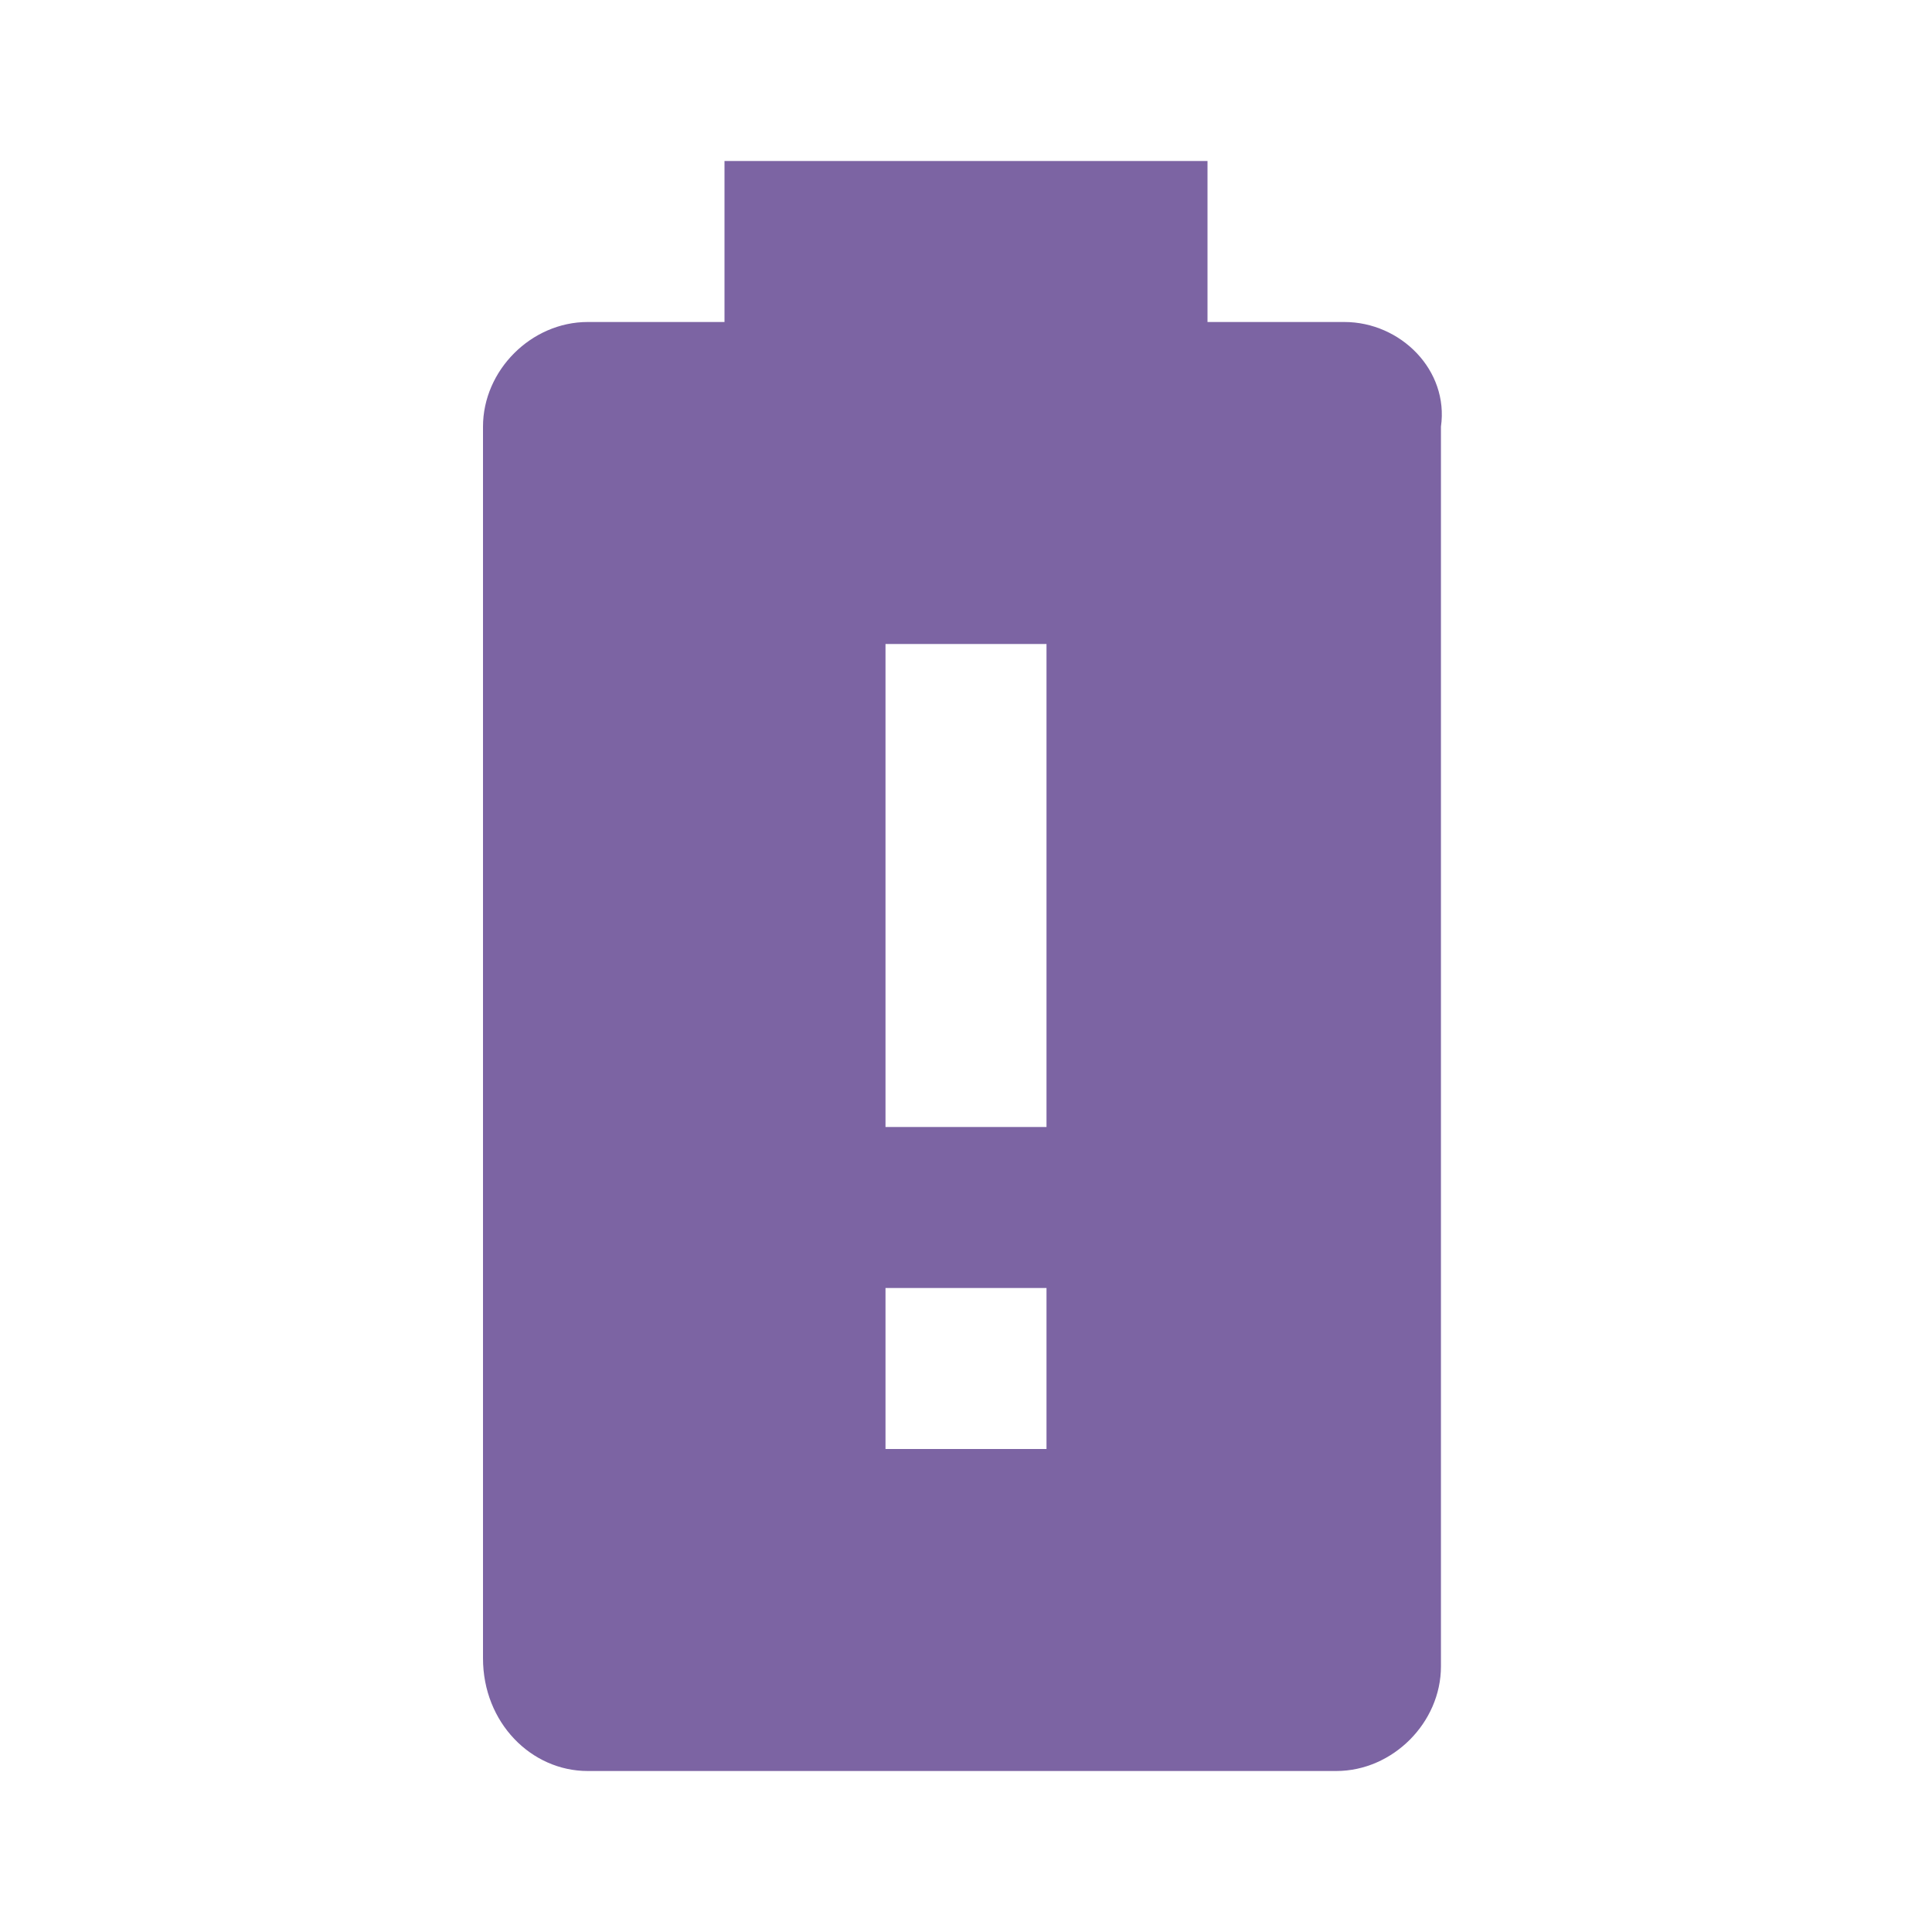
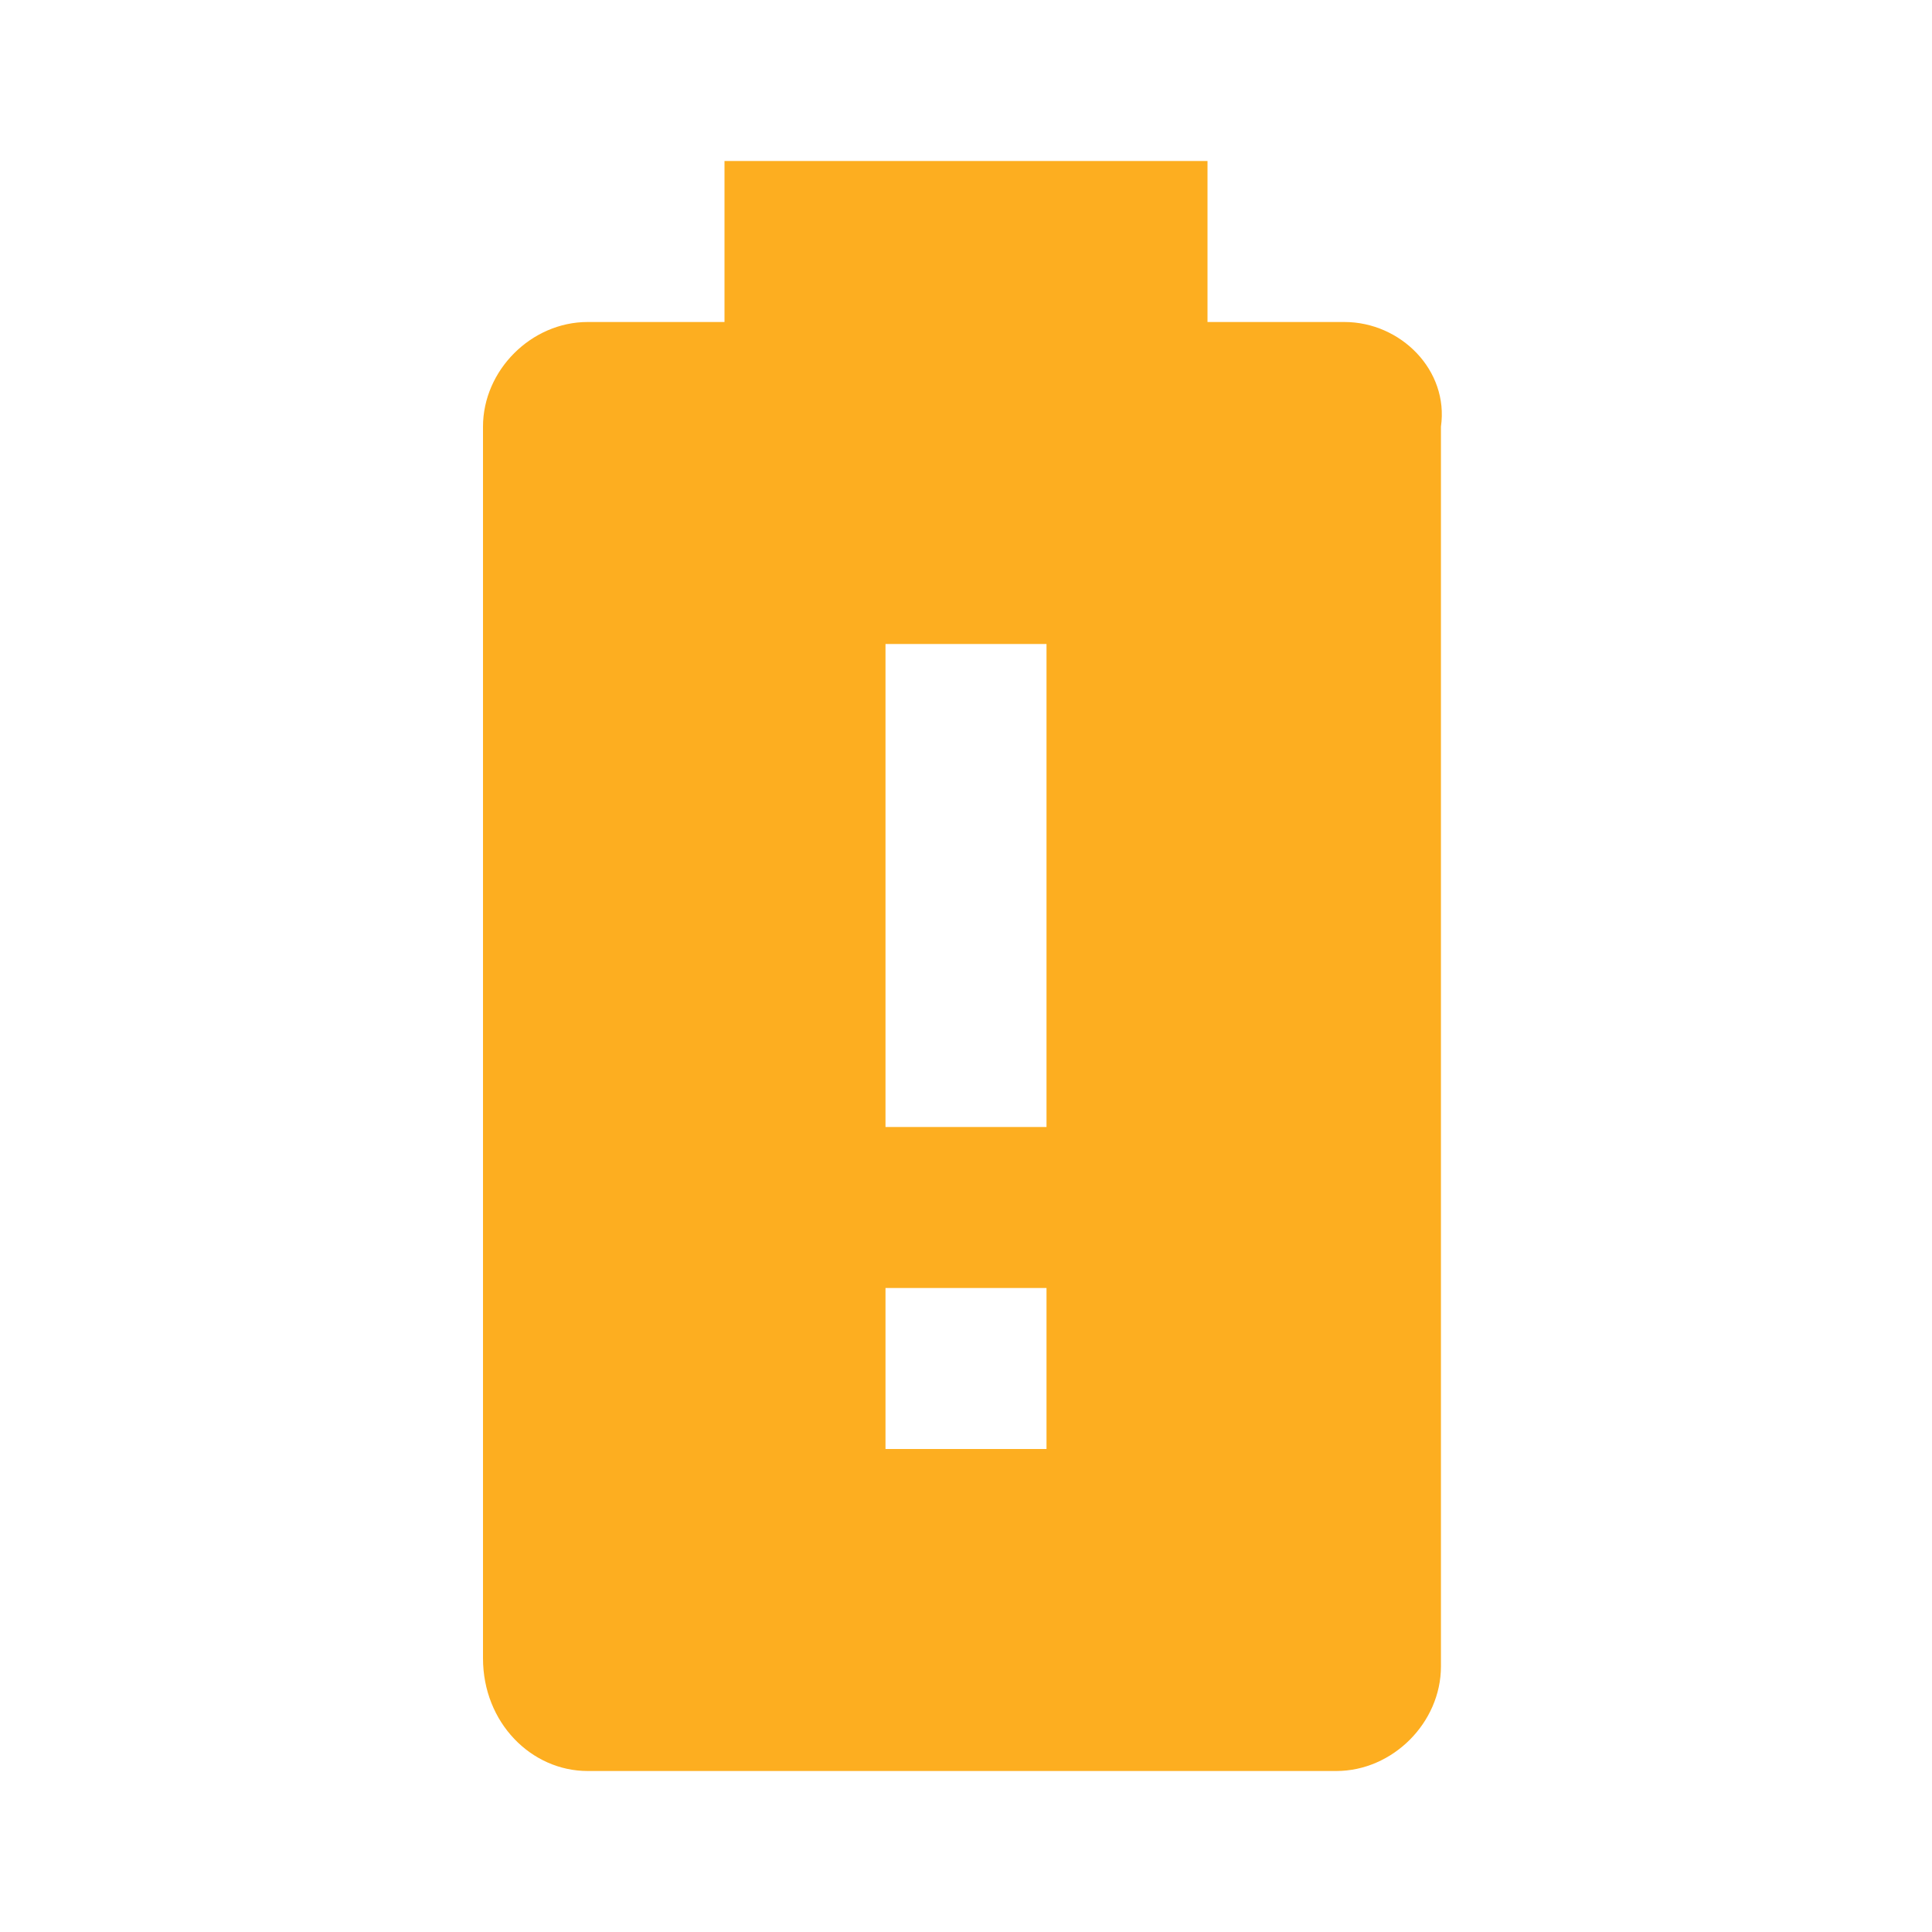
<svg xmlns="http://www.w3.org/2000/svg" viewBox="0 0 24 24">
-   <path d="M13 14H11V8H13M13 18H11V16H13M16.7 4H15V2H9V4H7.3C6.6 4 6 4.6 6 5.3V20.6C6 21.4 6.6 22 7.3 22H16.6C17.3 22 17.9 21.4 17.9 20.7V5.3C18 4.6 17.4 4 16.7 4Z" fill="#7C64A3" />
+   <path d="M13 14H11V8H13M13 18H11V16H13M16.7 4H15V2H9V4H7.3C6.6 4 6 4.6 6 5.3V20.6C6 21.4 6.6 22 7.3 22H16.6C17.3 22 17.9 21.4 17.9 20.7V5.3C18 4.6 17.4 4 16.7 4Z" fill="#FDAE20" />
</svg>
